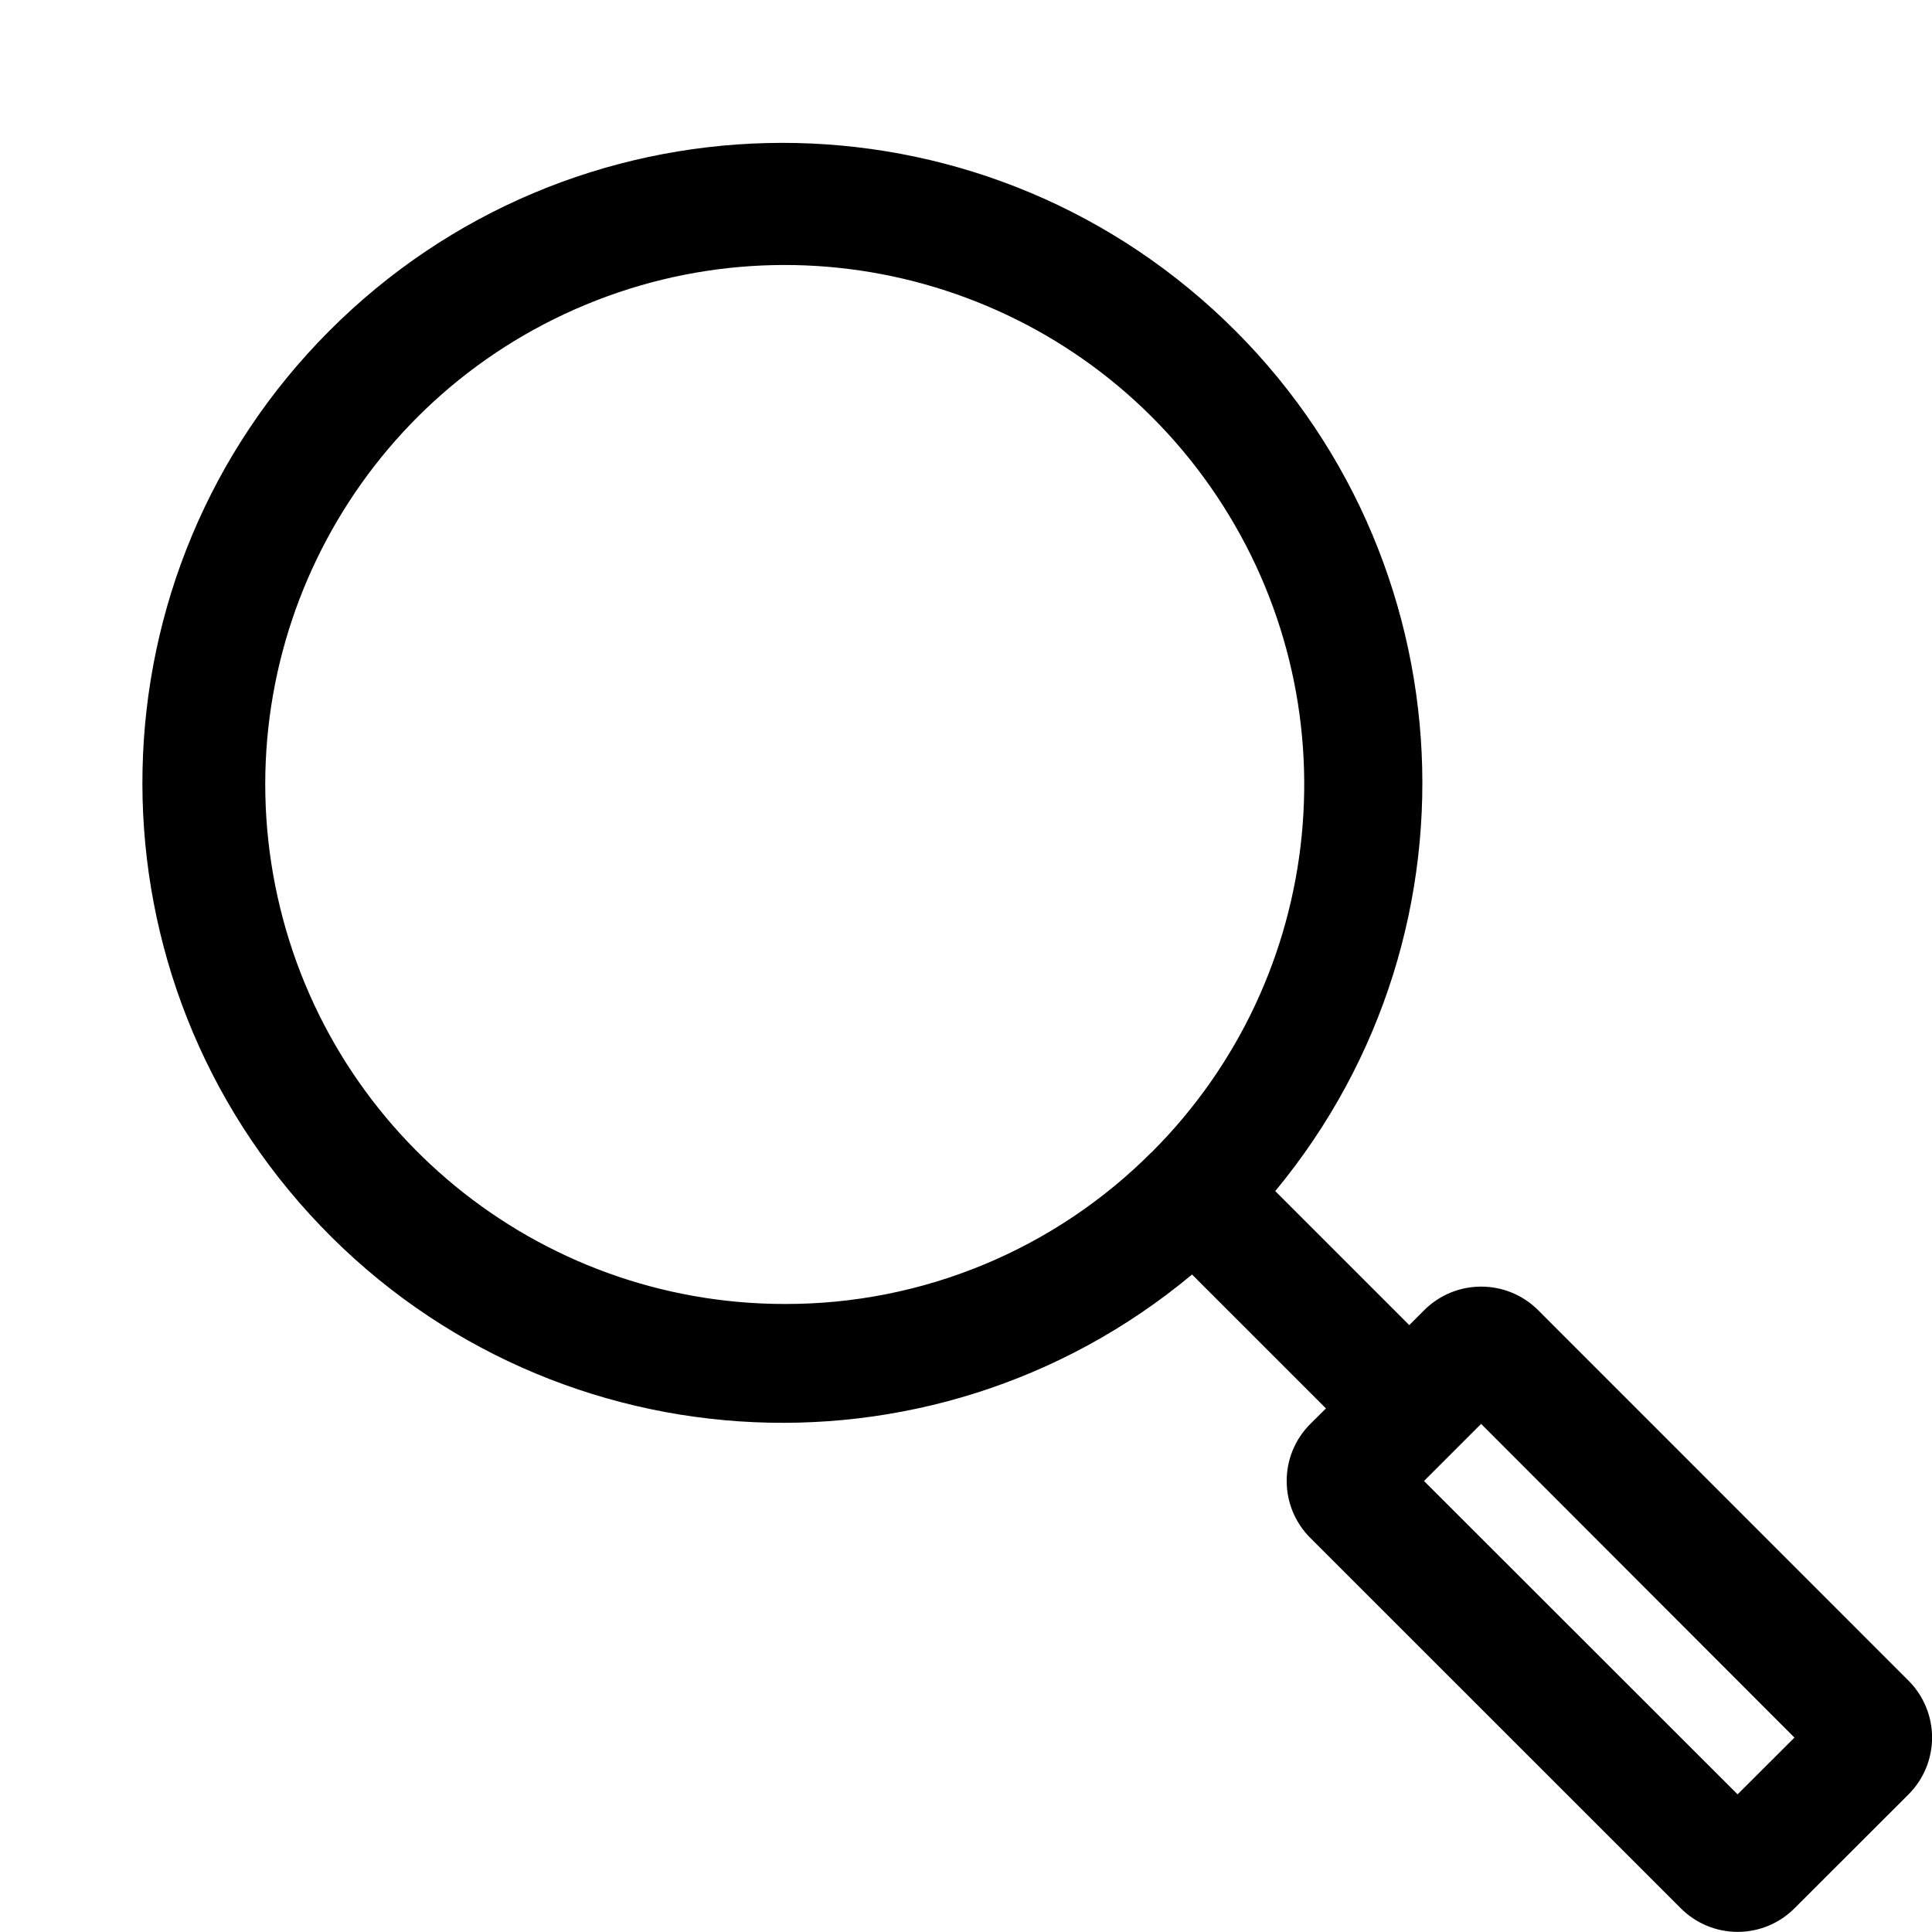
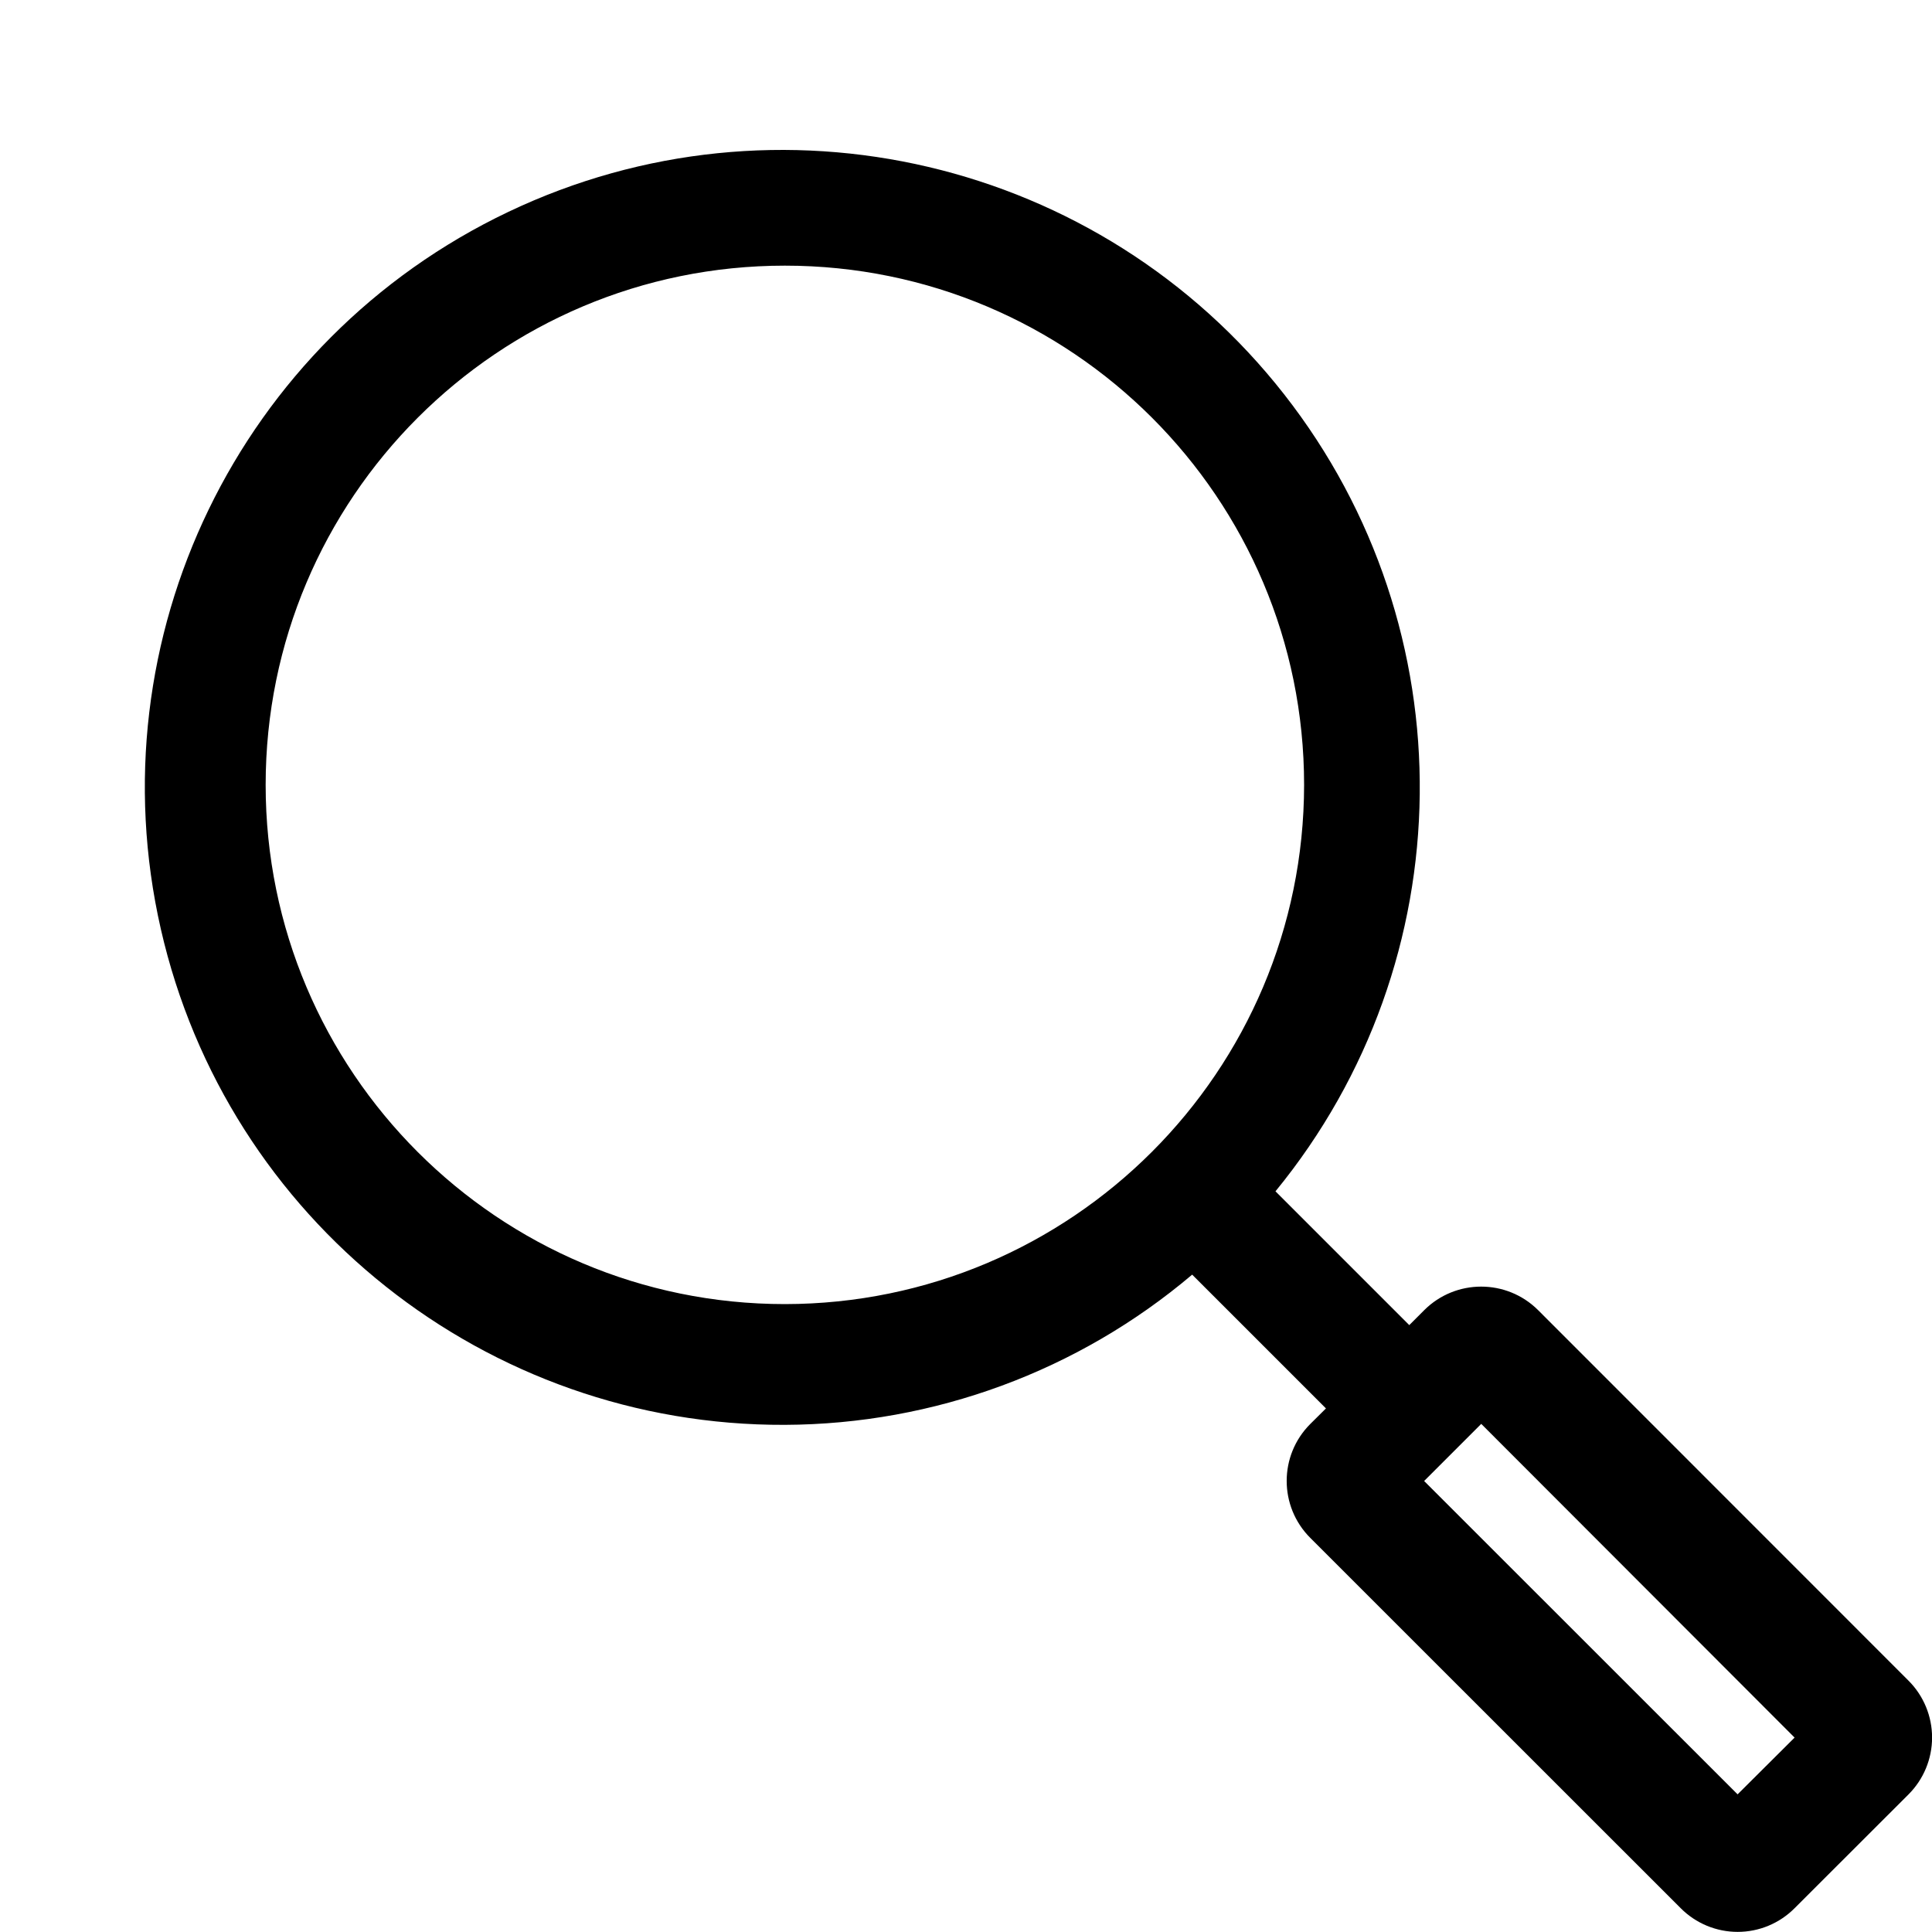
<svg xmlns="http://www.w3.org/2000/svg" viewBox="0 0 16 16">
-   <path d="M15.805 13.918l-3.067-3.068a.668.668 0 0 0-.943 0l-.124.124-1.11-1.11a5.3 5.3 0 1 0-.689.691l1.109 1.109-.13.129a.667.667 0 0 0 0 .943l3.068 3.067a.665.665 0 0 0 .943 0l.943-.942a.666.666 0 0 0 0-.943zM9.54 9.539a4.272 4.272 0 0 1-3.04 1.26 4.302 4.302 0 1 1 3.041-1.26zm4.85 5.321l-2.597-2.595.473-.473 2.595 2.598z" />
+   <path d="M15.805 13.918l-3.067-3.068a.668.668 0 0 0-.943 0l-.124.124-1.108-1.108A5.279 5.279 0 1 0 6.5 11.8a5.251 5.251 0 0 0 3.373-1.244l1.108 1.108-.13.129a.667.667 0 0 0 0 .943l3.068 3.067a.665.665 0 0 0 .943 0l.943-.942a.666.666 0 0 0 0-.943zM6.5 10.8a4.3 4.3 0 1 1 4.3-4.3 4.304 4.304 0 0 1-4.3 4.3zm7.89 4.06l-2.596-2.595.473-.473 2.595 2.598z" />
  <path fill="none" d="M0 0h16v16H0z" />
</svg>
